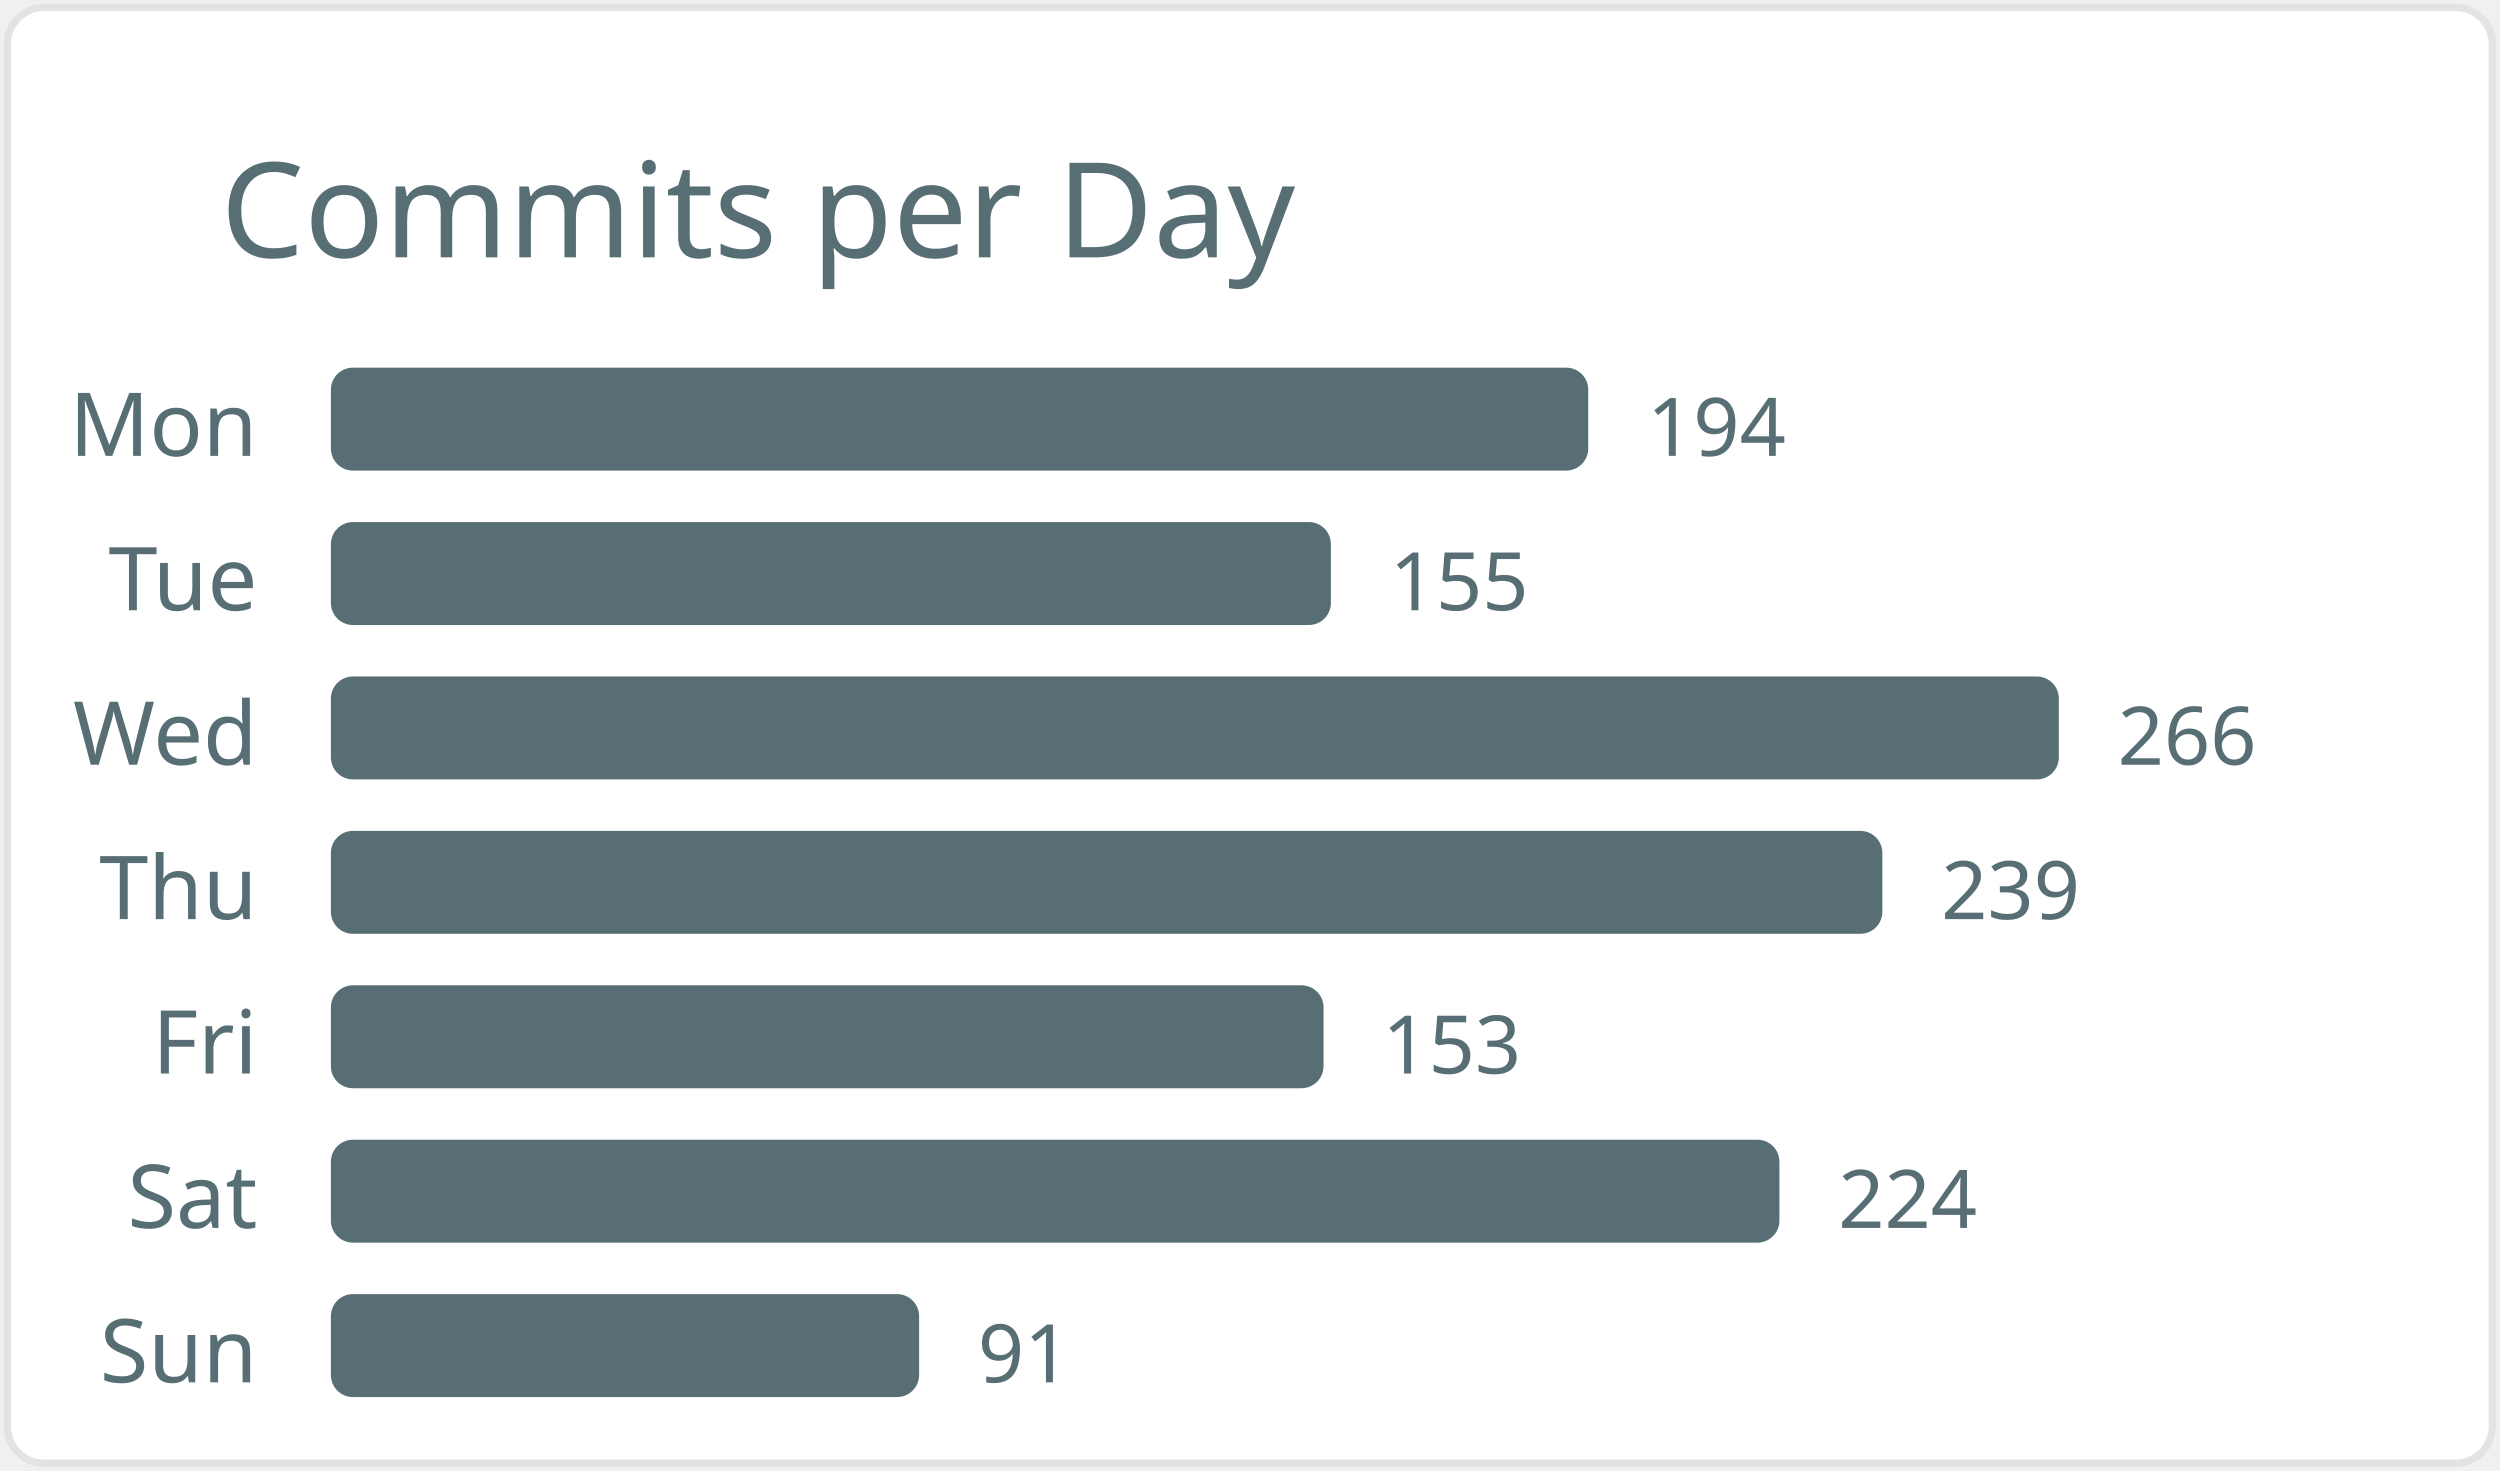
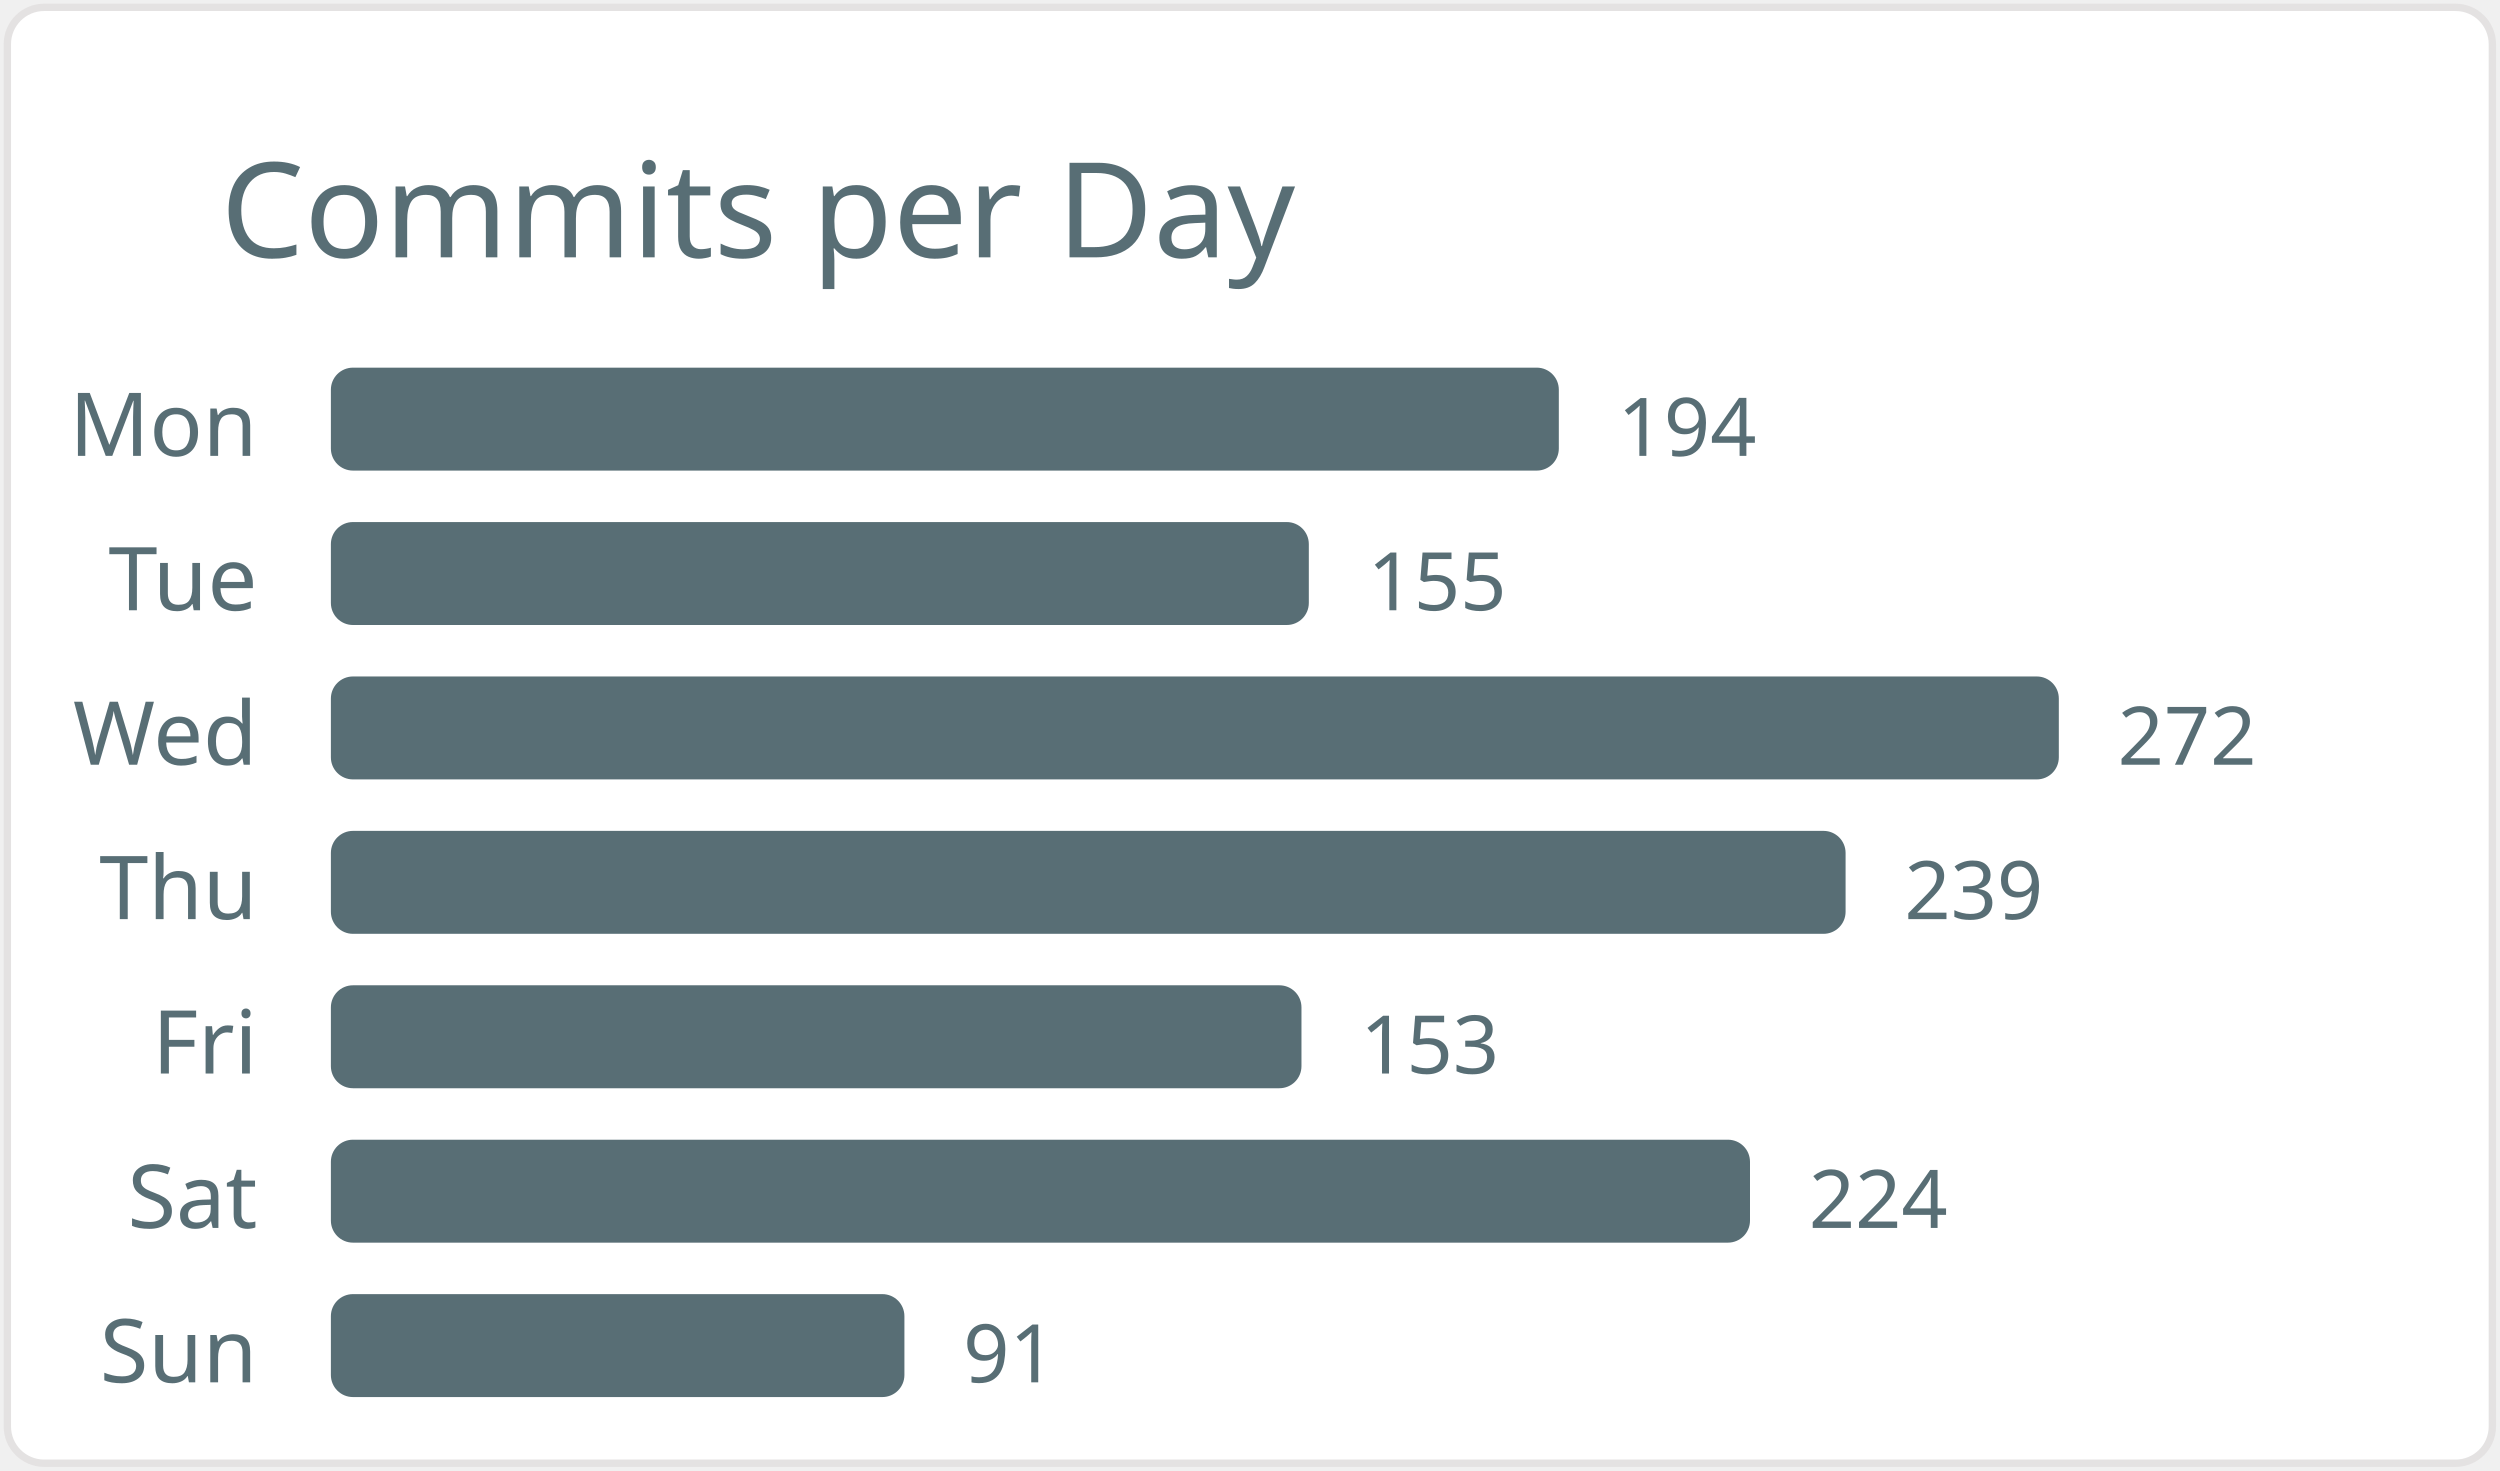
<svg xmlns="http://www.w3.org/2000/svg" width="340" height="200" viewBox="0 0 340 200">
  <style>* { font-family: "Segoe UI", Ubuntu, "Helvetica Neue", Sans-Serif }</style>
  <rect x="1" y="1" rx="5" ry="5" height="99%" width="99.4%" stroke="#e4e2e2" stroke-width="1" fill="#ffffff" />
  <text x="30" y="35" style="font-size: 18px; fill: #586e75;">Commits per Day</text>
  <text x="35" y="62.0" text-anchor="end" fill="#586e75" font-size="12">Mon</text>
-   <rect x="45" y="50.0" width="171" height="14" rx="3" fill="#586e75" />
-   <text x="224" y="62.0" fill="#586e75" font-size="11">194</text>
+   <rect x="45" y="50.0" width="167" height="14" rx="3" fill="#586e75" />
+   <text x="220" y="62.0" fill="#586e75" font-size="11">194</text>
  <text x="35" y="83.0" text-anchor="end" fill="#586e75" font-size="12">Tue</text>
-   <rect x="45" y="71.0" width="136" height="14" rx="3" fill="#586e75" />
-   <text x="189" y="83.0" fill="#586e75" font-size="11">155</text>
+   <rect x="45" y="71.0" width="133" height="14" rx="3" fill="#586e75" />
+   <text x="186" y="83.0" fill="#586e75" font-size="11">155</text>
  <text x="35" y="104.0" text-anchor="end" fill="#586e75" font-size="12">Wed</text>
  <rect x="45" y="92.0" width="235" height="14" rx="3" fill="#586e75" />
-   <text x="288" y="104.0" fill="#586e75" font-size="11">266</text>
+   <text x="288" y="104.0" fill="#586e75" font-size="11">272</text>
  <text x="35" y="125.0" text-anchor="end" fill="#586e75" font-size="12">Thu</text>
-   <rect x="45" y="113.0" width="211" height="14" rx="3" fill="#586e75" />
-   <text x="264" y="125.0" fill="#586e75" font-size="11">239</text>
+   <rect x="45" y="113.0" width="206" height="14" rx="3" fill="#586e75" />
+   <text x="259" y="125.0" fill="#586e75" font-size="11">239</text>
  <text x="35" y="146.0" text-anchor="end" fill="#586e75" font-size="12">Fri</text>
-   <rect x="45" y="134.0" width="135" height="14" rx="3" fill="#586e75" />
-   <text x="188" y="146.0" fill="#586e75" font-size="11">153</text>
+   <rect x="45" y="134.0" width="132" height="14" rx="3" fill="#586e75" />
+   <text x="185" y="146.0" fill="#586e75" font-size="11">153</text>
  <text x="35" y="167.0" text-anchor="end" fill="#586e75" font-size="12">Sat</text>
-   <rect x="45" y="155.0" width="197" height="14" rx="3" fill="#586e75" />
-   <text x="250" y="167.0" fill="#586e75" font-size="11">224</text>
+   <rect x="45" y="155.0" width="193" height="14" rx="3" fill="#586e75" />
+   <text x="246" y="167.0" fill="#586e75" font-size="11">224</text>
  <text x="35" y="188.0" text-anchor="end" fill="#586e75" font-size="12">Sun</text>
-   <rect x="45" y="176.0" width="80" height="14" rx="3" fill="#586e75" />
-   <text x="133" y="188.0" fill="#586e75" font-size="11">91</text>
+   <rect x="45" y="176.0" width="78" height="14" rx="3" fill="#586e75" />
+   <text x="131" y="188.0" fill="#586e75" font-size="11">91</text>
</svg>
